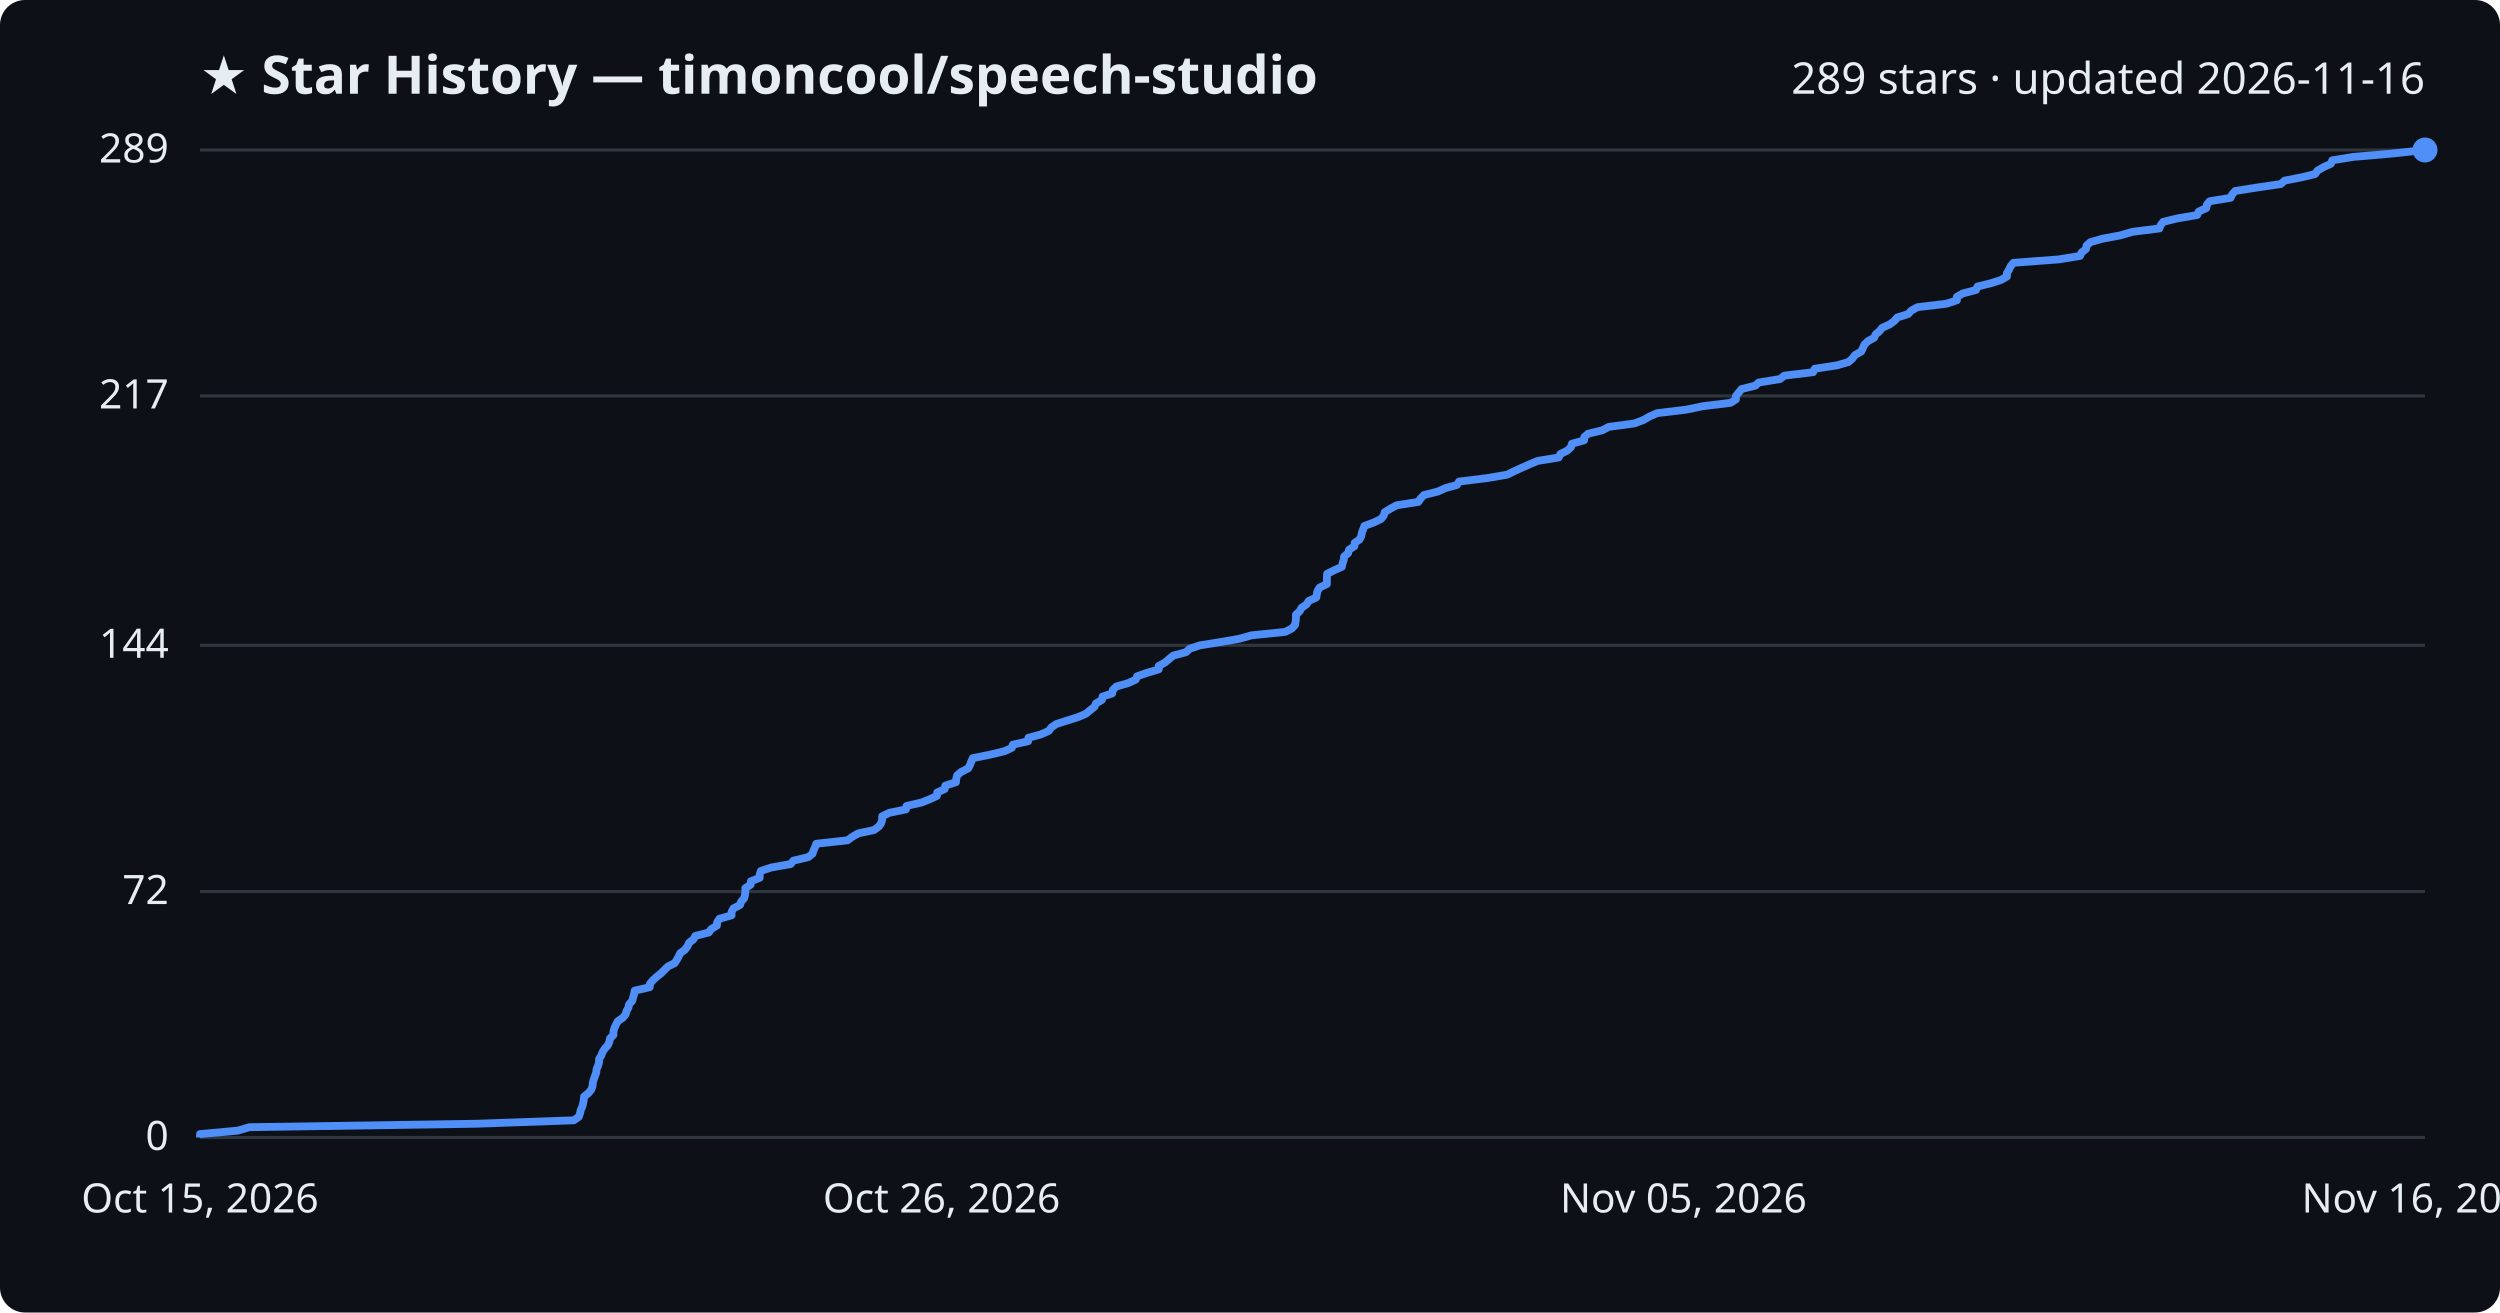
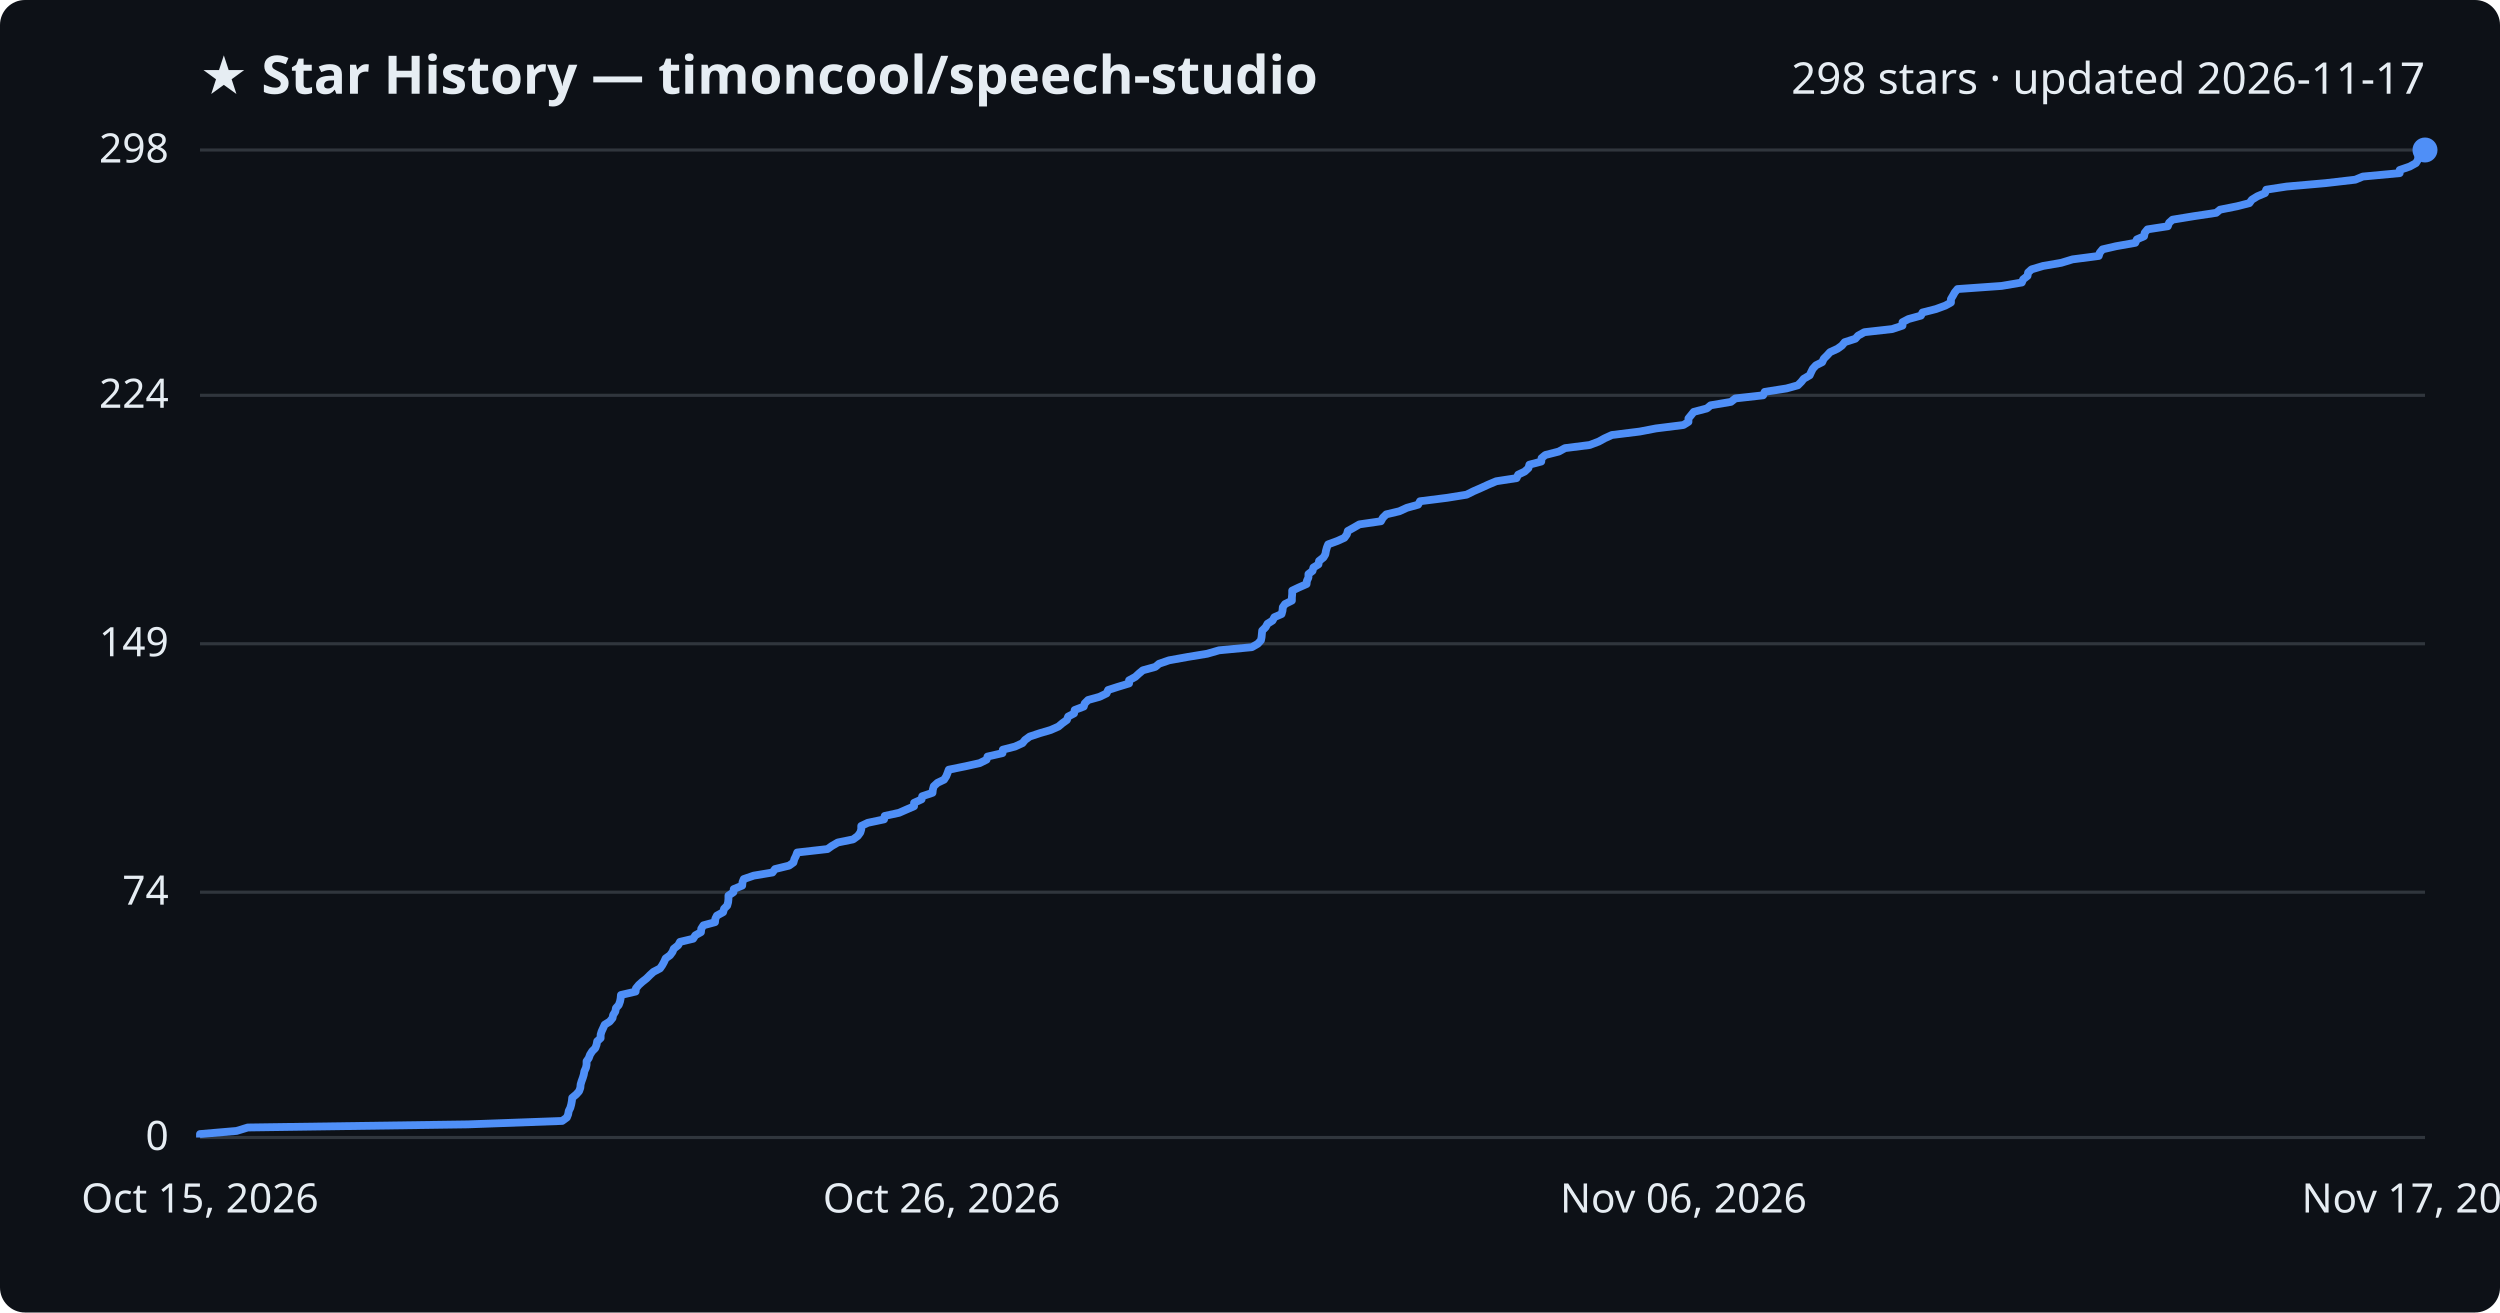
<svg xmlns="http://www.w3.org/2000/svg" viewBox="0 0 800 420" font-family="Segoe UI, sans-serif">
  <rect width="800" height="420" fill="#0d1117" rx="8" />
  <text x="64" y="30" fill="#e6edf3" font-size="17" font-weight="700">★ Star History — timoncool/speech-studio</text>
-   <text x="776" y="30" fill="#e6edf3" font-size="14" text-anchor="end">289 stars · updated 2026-11-16</text>
+   <text x="776" y="30" fill="#e6edf3" font-size="14" text-anchor="end">298 stars · updated 2026-11-17</text>
  <line x1="64" y1="364.0" x2="776" y2="364.0" stroke="#30363d" stroke-width="1" />
  <text x="54" y="368.0" fill="#e6edf3" font-size="13" text-anchor="end">0</text>
-   <line x1="64" y1="285.3" x2="776" y2="285.3" stroke="#30363d" stroke-width="1" />
-   <text x="54" y="289.3" fill="#e6edf3" font-size="13" text-anchor="end">72</text>
-   <line x1="64" y1="206.5" x2="776" y2="206.5" stroke="#30363d" stroke-width="1" />
-   <text x="54" y="210.5" fill="#e6edf3" font-size="13" text-anchor="end">144</text>
-   <line x1="64" y1="126.7" x2="776" y2="126.7" stroke="#30363d" stroke-width="1" />
-   <text x="54" y="130.7" fill="#e6edf3" font-size="13" text-anchor="end">217</text>
+   <line x1="64" y1="285.5" x2="776" y2="285.5" stroke="#30363d" stroke-width="1" />
+   <text x="54" y="289.5" fill="#e6edf3" font-size="13" text-anchor="end">74</text>
+   <line x1="64" y1="206.0" x2="776" y2="206.0" stroke="#30363d" stroke-width="1" />
+   <text x="54" y="210.0" fill="#e6edf3" font-size="13" text-anchor="end">149</text>
+   <line x1="64" y1="126.5" x2="776" y2="126.5" stroke="#30363d" stroke-width="1" />
+   <text x="54" y="130.5" fill="#e6edf3" font-size="13" text-anchor="end">224</text>
  <line x1="64" y1="48.0" x2="776" y2="48.0" stroke="#30363d" stroke-width="1" />
-   <text x="54" y="52.0" fill="#e6edf3" font-size="13" text-anchor="end">289</text>
-   <path d="M64.0,364.0 L64.0,362.9 L76.1,361.8 L79.8,360.7 L152.4,359.6 L183.6,358.5 L185.2,357.4 L185.6,356.3 L185.8,355.3 L186.3,354.2 L186.6,353.1 L186.8,352.0 L186.9,350.9 L188.3,349.8 L189.2,348.7 L189.6,347.6 L189.7,346.5 L190.0,345.4 L190.4,344.3 L190.8,343.2 L190.9,342.1 L191.4,341.0 L191.7,339.9 L191.7,338.9 L192.4,337.8 L192.8,336.7 L193.5,335.6 L194.5,334.5 L195.0,333.4 L195.2,332.3 L196.3,331.2 L196.3,330.1 L196.6,329.0 L197.1,327.9 L197.7,326.8 L199.3,325.7 L200.2,324.6 L200.5,323.5 L201.1,322.4 L201.3,321.4 L202.3,320.3 L202.6,319.2 L202.9,318.1 L203.1,317.0 L207.9,315.9 L208.0,314.8 L208.9,313.7 L210.1,312.6 L211.5,311.5 L212.6,310.4 L213.7,309.3 L215.9,308.2 L216.6,307.1 L217.2,306.0 L217.7,305.0 L219.2,303.9 L220.0,302.8 L220.5,301.7 L221.9,300.6 L222.5,299.5 L226.8,298.4 L227.6,297.3 L229.4,296.2 L229.5,295.1 L230.2,294.0 L234.1,292.9 L234.1,291.8 L234.7,290.7 L236.8,289.6 L237.1,288.6 L238.1,287.5 L238.4,286.4 L238.5,285.3 L238.5,284.2 L240.2,283.1 L240.3,282.0 L243.1,280.9 L243.1,279.8 L243.5,278.7 L246.8,277.6 L253.0,276.5 L253.9,275.4 L258.6,274.3 L260.0,273.2 L260.3,272.2 L260.8,271.1 L261.2,270.0 L271.2,268.9 L272.7,267.8 L274.6,266.7 L279.7,265.6 L281.2,264.5 L282.0,263.4 L282.3,262.3 L282.3,261.2 L284.6,260.1 L289.9,259.0 L290.1,257.9 L294.9,256.8 L297.4,255.8 L299.8,254.7 L299.9,253.6 L302.3,252.5 L302.5,251.4 L305.9,250.3 L306.0,249.2 L306.3,248.1 L307.6,247.0 L309.8,245.9 L310.4,244.8 L310.8,243.7 L311.3,242.6 L316.8,241.5 L321.4,240.4 L323.8,239.3 L324.1,238.3 L329.0,237.2 L329.1,236.1 L333.1,235.0 L335.6,233.9 L336.4,232.8 L338.0,231.7 L341.4,230.6 L344.9,229.5 L347.5,228.4 L348.8,227.3 L350.2,226.2 L350.7,225.1 L352.6,224.0 L352.8,222.9 L355.9,221.9 L356.1,220.8 L357.2,219.7 L361.0,218.6 L363.4,217.5 L363.9,216.4 L367.1,215.3 L370.8,214.2 L370.8,213.1 L372.8,212.0 L374.1,210.9 L375.4,209.8 L379.5,208.7 L380.7,207.6 L384.0,206.5 L390.3,205.5 L396.6,204.4 L400.5,203.3 L411.3,202.2 L413.4,201.1 L414.4,200.0 L414.6,198.9 L414.7,197.8 L414.7,196.7 L415.9,195.6 L416.5,194.5 L418.1,193.4 L418.8,192.3 L421.2,191.2 L421.4,190.1 L421.6,189.1 L422.3,188.0 L424.6,186.9 L424.6,185.8 L424.6,184.7 L424.7,183.6 L426.9,182.5 L429.4,181.4 L429.6,180.3 L430.0,179.2 L430.1,178.1 L431.4,177.0 L431.7,175.9 L433.4,174.8 L433.5,173.7 L435.0,172.7 L435.6,171.6 L435.8,170.5 L436.2,169.4 L436.6,168.3 L439.6,167.2 L441.9,166.1 L442.8,165.0 L443.1,163.9 L444.9,162.8 L446.9,161.7 L453.9,160.6 L454.6,159.5 L455.7,158.4 L460.1,157.3 L462.5,156.2 L466.2,155.2 L466.9,154.1 L475.8,153.0 L482.3,151.9 L484.5,150.8 L486.9,149.7 L489.4,148.6 L492.0,147.5 L498.8,146.4 L499.3,145.3 L501.5,144.2 L502.7,143.1 L503.0,142.0 L506.9,140.9 L507.0,139.8 L508.2,138.8 L512.7,137.7 L514.8,136.6 L523.0,135.5 L525.9,134.4 L527.8,133.3 L530.3,132.2 L539.5,131.1 L544.8,130.0 L553.8,128.9 L555.5,127.8 L555.5,126.7 L556.4,125.6 L557.3,124.5 L561.7,123.4 L562.8,122.4 L569.6,121.3 L571.0,120.2 L580.2,119.1 L580.7,118.0 L587.9,116.9 L591.6,115.8 L592.8,114.7 L593.6,113.6 L595.6,112.5 L596.1,111.4 L596.6,110.3 L597.7,109.2 L599.7,108.1 L600.2,107.0 L601.4,106.0 L602.3,104.9 L604.7,103.8 L606.2,102.7 L607.1,101.6 L610.6,100.5 L611.6,99.4 L613.6,98.3 L622.8,97.2 L626.2,96.1 L626.2,95.0 L628.1,93.9 L632.3,92.8 L632.8,91.7 L637.2,90.6 L640.3,89.6 L642.2,88.5 L642.2,87.4 L642.9,86.3 L643.4,85.2 L644.3,84.1 L658.9,83.0 L665.6,81.9 L666.1,80.8 L667.5,79.7 L667.7,78.6 L668.9,77.5 L672.7,76.4 L678.6,75.3 L682.3,74.2 L691.0,73.1 L691.4,72.1 L692.2,71.0 L696.7,69.9 L703.1,68.8 L703.6,67.7 L706.0,66.6 L706.2,65.5 L707.1,64.4 L713.8,63.3 L714.3,62.2 L715.3,61.1 L722.3,60.0 L729.8,58.9 L731.1,57.8 L736.7,56.7 L740.8,55.7 L741.6,54.6 L743.5,53.5 L745.9,52.4 L746.3,51.3 L753.1,50.2 L765.9,49.1 L775.8,48.0 L776.0,48.0" fill="none" stroke="#4f8ff7" stroke-width="2.5" stroke-linejoin="round" />
+   <text x="54" y="52.0" fill="#e6edf3" font-size="13" text-anchor="end">298</text>
+   <path d="M64.0,364.0 L64.0,362.9 L75.7,361.9 L79.3,360.8 L149.7,359.8 L179.9,358.7 L181.4,357.6 L181.8,356.6 L182.0,355.5 L182.5,354.5 L182.8,353.4 L183.0,352.3 L183.1,351.3 L184.4,350.2 L185.3,349.2 L185.7,348.1 L185.8,347.0 L186.1,346.0 L186.5,344.9 L186.8,343.9 L187.0,342.8 L187.5,341.7 L187.7,340.7 L187.7,339.6 L188.4,338.6 L188.8,337.5 L189.5,336.4 L190.5,335.4 L190.9,334.3 L191.1,333.2 L192.2,332.2 L192.2,331.1 L192.5,330.1 L193.0,329.0 L193.5,327.9 L195.1,326.9 L196.0,325.8 L196.2,324.8 L196.9,323.7 L197.1,322.6 L198.0,321.6 L198.4,320.5 L198.6,319.5 L198.7,318.4 L203.4,317.3 L203.5,316.3 L204.4,315.2 L205.5,314.2 L206.9,313.1 L208.0,312.0 L209.1,311.0 L211.2,309.9 L211.9,308.9 L212.5,307.8 L213.0,306.7 L214.4,305.7 L215.2,304.6 L215.6,303.6 L217.0,302.5 L217.6,301.4 L221.8,300.4 L222.5,299.3 L224.3,298.3 L224.4,297.2 L225.1,296.1 L228.8,295.1 L228.9,294.0 L229.4,293.0 L231.4,291.9 L231.7,290.8 L232.7,289.8 L233.0,288.7 L233.1,287.7 L233.1,286.6 L234.7,285.5 L234.8,284.5 L237.5,283.4 L237.6,282.3 L238.0,281.3 L241.2,280.2 L247.2,279.2 L248.0,278.1 L252.5,277.0 L253.9,276.0 L254.2,274.9 L254.7,273.9 L255.1,272.8 L264.8,271.7 L266.2,270.7 L268.1,269.6 L273.0,268.6 L274.5,267.5 L275.3,266.4 L275.6,265.4 L275.6,264.3 L277.7,263.3 L282.9,262.2 L283.1,261.1 L287.7,260.1 L290.2,259.0 L292.5,258.0 L292.5,256.9 L294.9,255.8 L295.1,254.8 L298.4,253.7 L298.5,252.7 L298.8,251.6 L300.0,250.5 L302.1,249.5 L302.8,248.4 L303.2,247.4 L303.6,246.3 L309.0,245.2 L313.5,244.2 L315.7,243.1 L316.0,242.1 L320.8,241.0 L320.9,239.9 L324.8,238.9 L327.2,237.8 L328.0,236.8 L329.5,235.7 L332.8,234.6 L336.2,233.6 L338.7,232.5 L340.0,231.4 L341.4,230.4 L341.8,229.3 L343.7,228.3 L343.9,227.2 L346.8,226.1 L347.1,225.1 L348.2,224.0 L351.8,223.0 L354.1,221.9 L354.6,220.8 L357.7,219.8 L361.3,218.7 L361.3,217.7 L363.3,216.6 L364.5,215.5 L365.7,214.5 L369.7,213.4 L370.9,212.4 L374.1,211.3 L380.2,210.2 L386.3,209.2 L390.1,208.1 L400.6,207.1 L402.5,206.0 L403.5,204.9 L403.7,203.9 L403.8,202.8 L403.9,201.8 L405.0,200.7 L405.6,199.6 L407.2,198.6 L407.8,197.5 L410.1,196.5 L410.4,195.4 L410.5,194.3 L411.2,193.3 L413.4,192.2 L413.4,191.2 L413.5,190.1 L413.5,189.0 L415.6,188.0 L418.1,186.9 L418.2,185.9 L418.7,184.8 L418.7,183.7 L420.0,182.7 L420.3,181.6 L421.9,180.6 L422.1,179.5 L423.5,178.4 L424.1,177.4 L424.3,176.3 L424.6,175.2 L425.0,174.2 L428.0,173.1 L430.2,172.1 L431.0,171.0 L431.3,169.9 L433.1,168.9 L435.0,167.8 L441.9,166.8 L442.5,165.7 L443.6,164.6 L447.8,163.6 L450.2,162.5 L453.8,161.5 L454.4,160.4 L463.1,159.3 L469.3,158.3 L471.5,157.2 L473.8,156.2 L476.2,155.1 L478.8,154.0 L485.3,153.0 L485.8,151.9 L487.9,150.9 L489.1,149.8 L489.4,148.7 L493.2,147.7 L493.3,146.6 L494.5,145.6 L498.8,144.5 L500.8,143.4 L508.7,142.4 L511.6,141.3 L513.4,140.3 L515.8,139.2 L524.7,138.1 L529.9,137.1 L538.7,136.0 L540.3,135.0 L540.3,133.9 L541.2,132.8 L542.0,131.8 L546.2,130.7 L547.4,129.7 L553.9,128.6 L555.3,127.5 L564.2,126.5 L564.7,125.4 L571.7,124.3 L575.3,123.3 L576.4,122.2 L577.2,121.2 L579.1,120.1 L579.6,119.0 L580.1,118.0 L581.1,116.9 L583.1,115.9 L583.6,114.8 L584.7,113.7 L585.6,112.7 L588.0,111.6 L589.4,110.6 L590.3,109.5 L593.7,108.4 L594.6,107.4 L596.6,106.3 L605.5,105.3 L608.8,104.2 L608.8,103.1 L610.7,102.1 L614.7,101.0 L615.2,100.0 L619.5,98.9 L622.5,97.8 L624.3,96.8 L624.3,95.7 L624.9,94.7 L625.5,93.6 L626.4,92.5 L640.5,91.5 L647.0,90.4 L647.4,89.4 L648.8,88.3 L649.0,87.2 L650.1,86.2 L653.8,85.1 L659.6,84.1 L663.2,83.0 L671.6,81.9 L671.9,80.9 L672.8,79.8 L677.1,78.8 L683.3,77.7 L683.8,76.6 L686.1,75.6 L686.3,74.5 L687.2,73.4 L693.7,72.4 L694.1,71.3 L695.2,70.3 L701.9,69.2 L709.2,68.1 L710.4,67.1 L715.9,66.0 L719.8,65.0 L720.6,63.9 L722.4,62.8 L724.8,61.8 L725.2,60.7 L731.7,59.7 L744.2,58.6 L753.7,57.5 L756.1,56.5 L767.9,55.4 L767.9,54.4 L771.1,53.3 L773.1,52.2 L773.7,51.2 L773.9,50.1 L775.0,49.1 L775.9,48.0 L776.0,48.0" fill="none" stroke="#4f8ff7" stroke-width="2.5" stroke-linejoin="round" />
  <circle cx="776.0" cy="48.0" r="4" fill="#4f8ff7" />
  <text x="64.0" y="388" fill="#e6edf3" font-size="13" text-anchor="middle">Oct 15, 2026</text>
  <text x="301.3" y="388" fill="#e6edf3" font-size="13" text-anchor="middle">Oct 26, 2026</text>
-   <text x="538.7" y="388" fill="#e6edf3" font-size="13" text-anchor="middle">Nov 05, 2026</text>
-   <text x="776.0" y="388" fill="#e6edf3" font-size="13" text-anchor="middle">Nov 16, 2026</text>
+   <text x="538.7" y="388" fill="#e6edf3" font-size="13" text-anchor="middle">Nov 06, 2026</text>
+   <text x="776.0" y="388" fill="#e6edf3" font-size="13" text-anchor="middle">Nov 17, 2026</text>
</svg>
